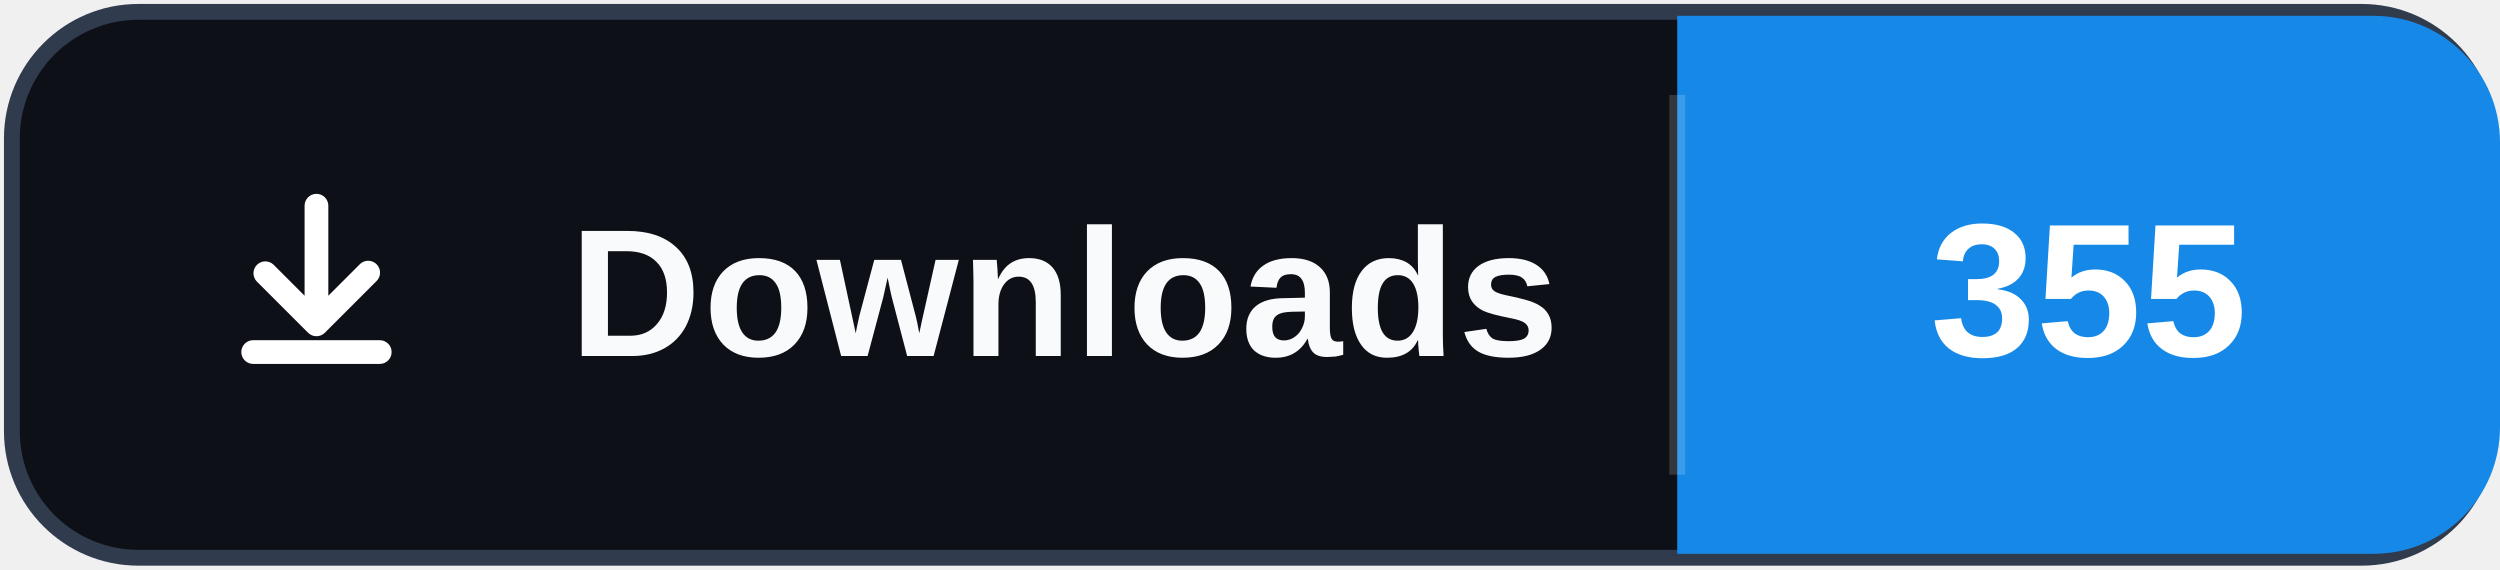
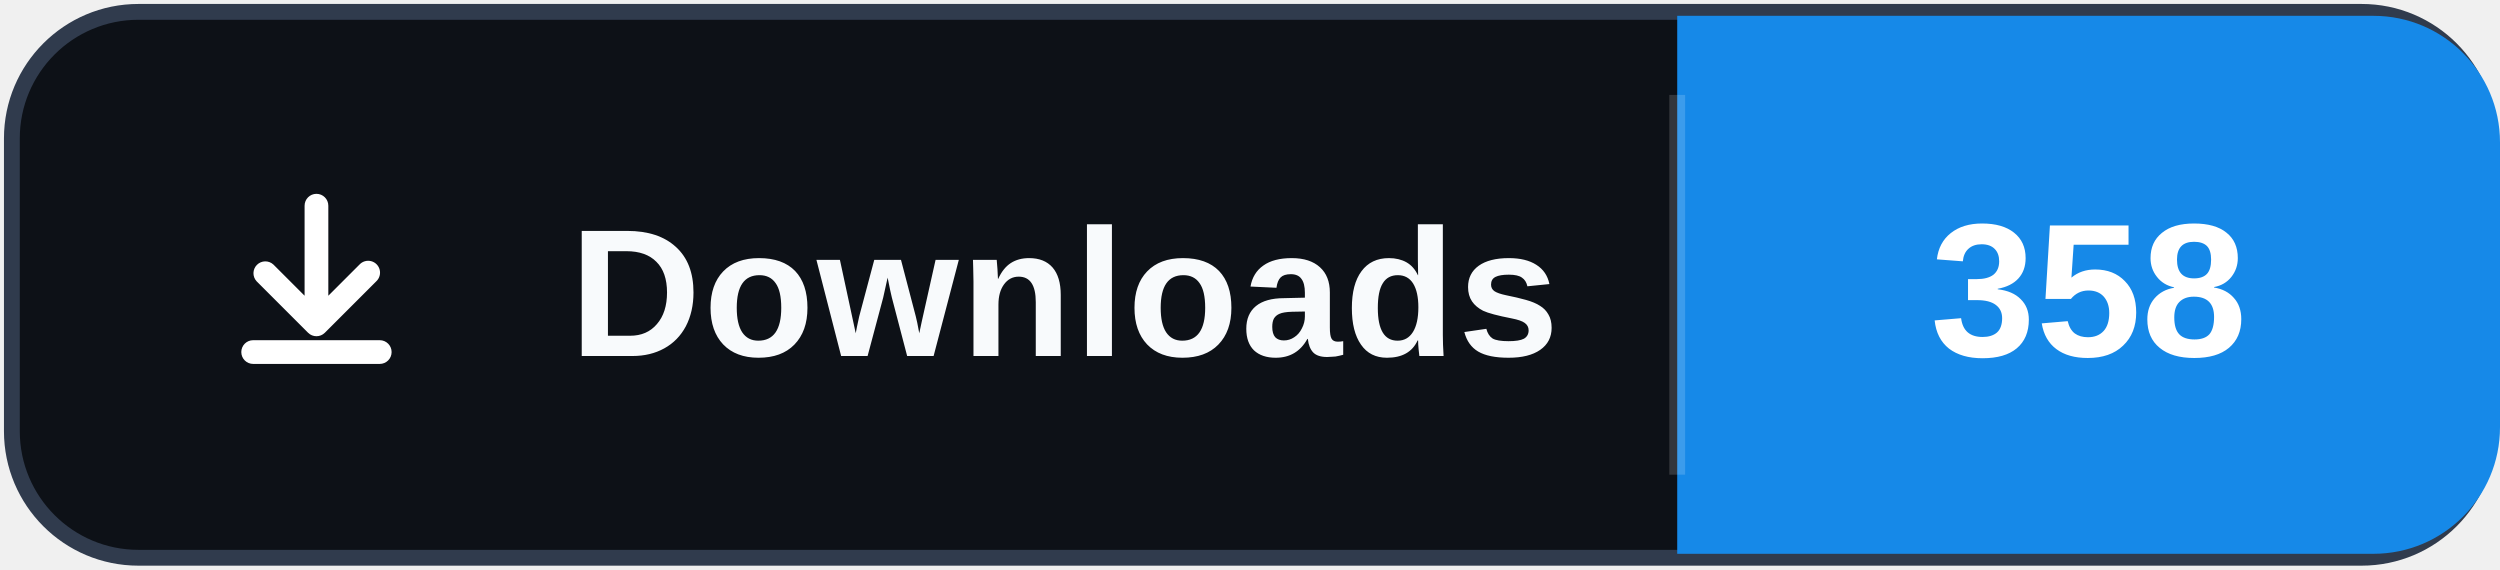
- <svg xmlns="http://www.w3.org/2000/svg" width="158" height="36" role="img" aria-label="Downloads: 355">
+ <svg xmlns="http://www.w3.org/2000/svg" width="158" height="36" role="img" aria-label="Downloads: 358">
  <rect x="0.75" y="0.75" width="156.5" height="34.5" rx="8" fill="#0d1117" stroke="#303b4d" />
  <path d="M106 1h44a8 8 0 0 1 8 8v18a8 8 0 0 1-8 8h-44Z" fill="#1689E8" />
  <path d="M106 6v24" stroke="#ffffff" stroke-opacity=".16" />
  <svg x="12" y="10" width="16" height="16" viewBox="0 0 16 16" aria-hidden="true">
    <path fill="#ffffff" d="M8 2.25a.75.75 0 0 1 .75.75v5.69l1.97-1.97a.75.75 0 1 1 1.06 1.06l-3.25 3.25a.75.75 0 0 1-1.06 0L4.22 7.78a.75.75 0 0 1 1.06-1.06l1.97 1.97V3A.75.75 0 0 1 8 2.25Zm-4.75 10a.75.75 0 0 1 .75-.75h8a.75.75 0 0 1 0 1.5H4a.75.75 0 0 1-.75-.75Z" />
  </svg>
  <text x="36" y="22.5" fill="#f8fafc" font-family="Segoe UI,Arial,sans-serif" font-size="11.5" font-weight="700" letter-spacing=".15">Downloads</text>
-   <text x="132" y="22.5" fill="#ffffff" text-anchor="middle" font-family="Segoe UI,Arial,sans-serif" font-size="12" font-weight="700">355</text>
+   <text x="132" y="22.5" fill="#ffffff" text-anchor="middle" font-family="Segoe UI,Arial,sans-serif" font-size="12" font-weight="700">358</text>
</svg>
